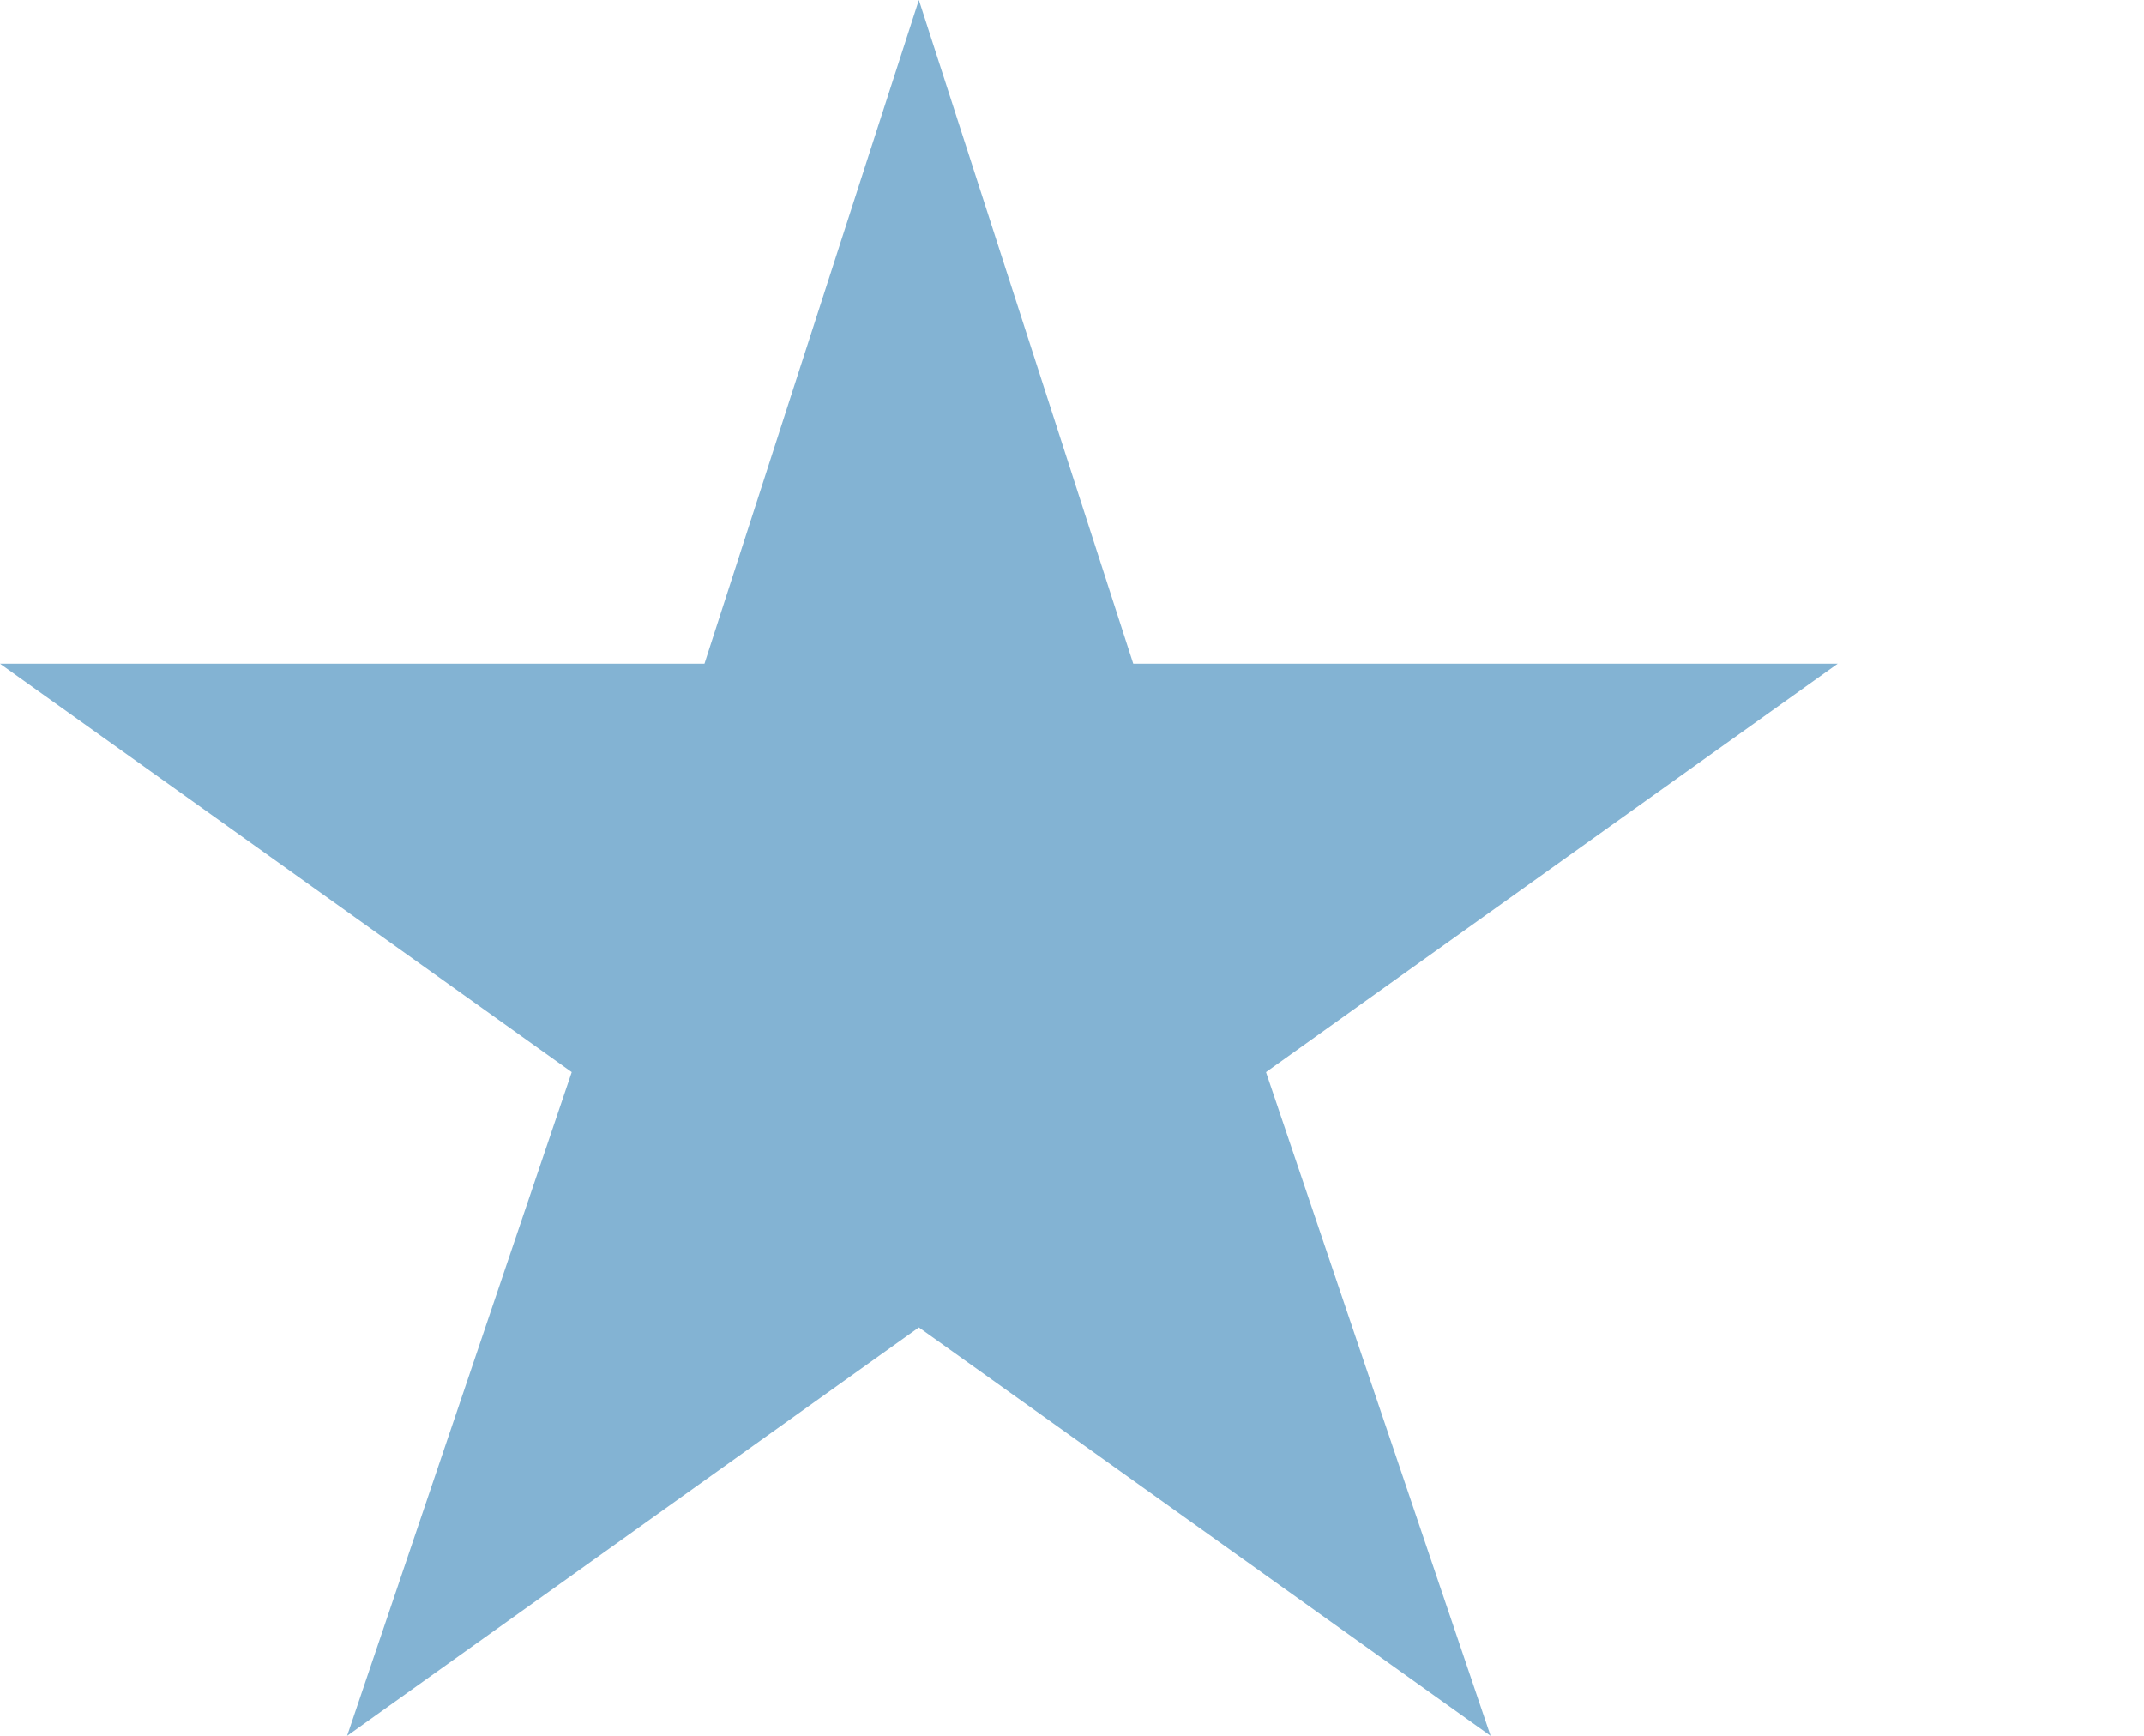
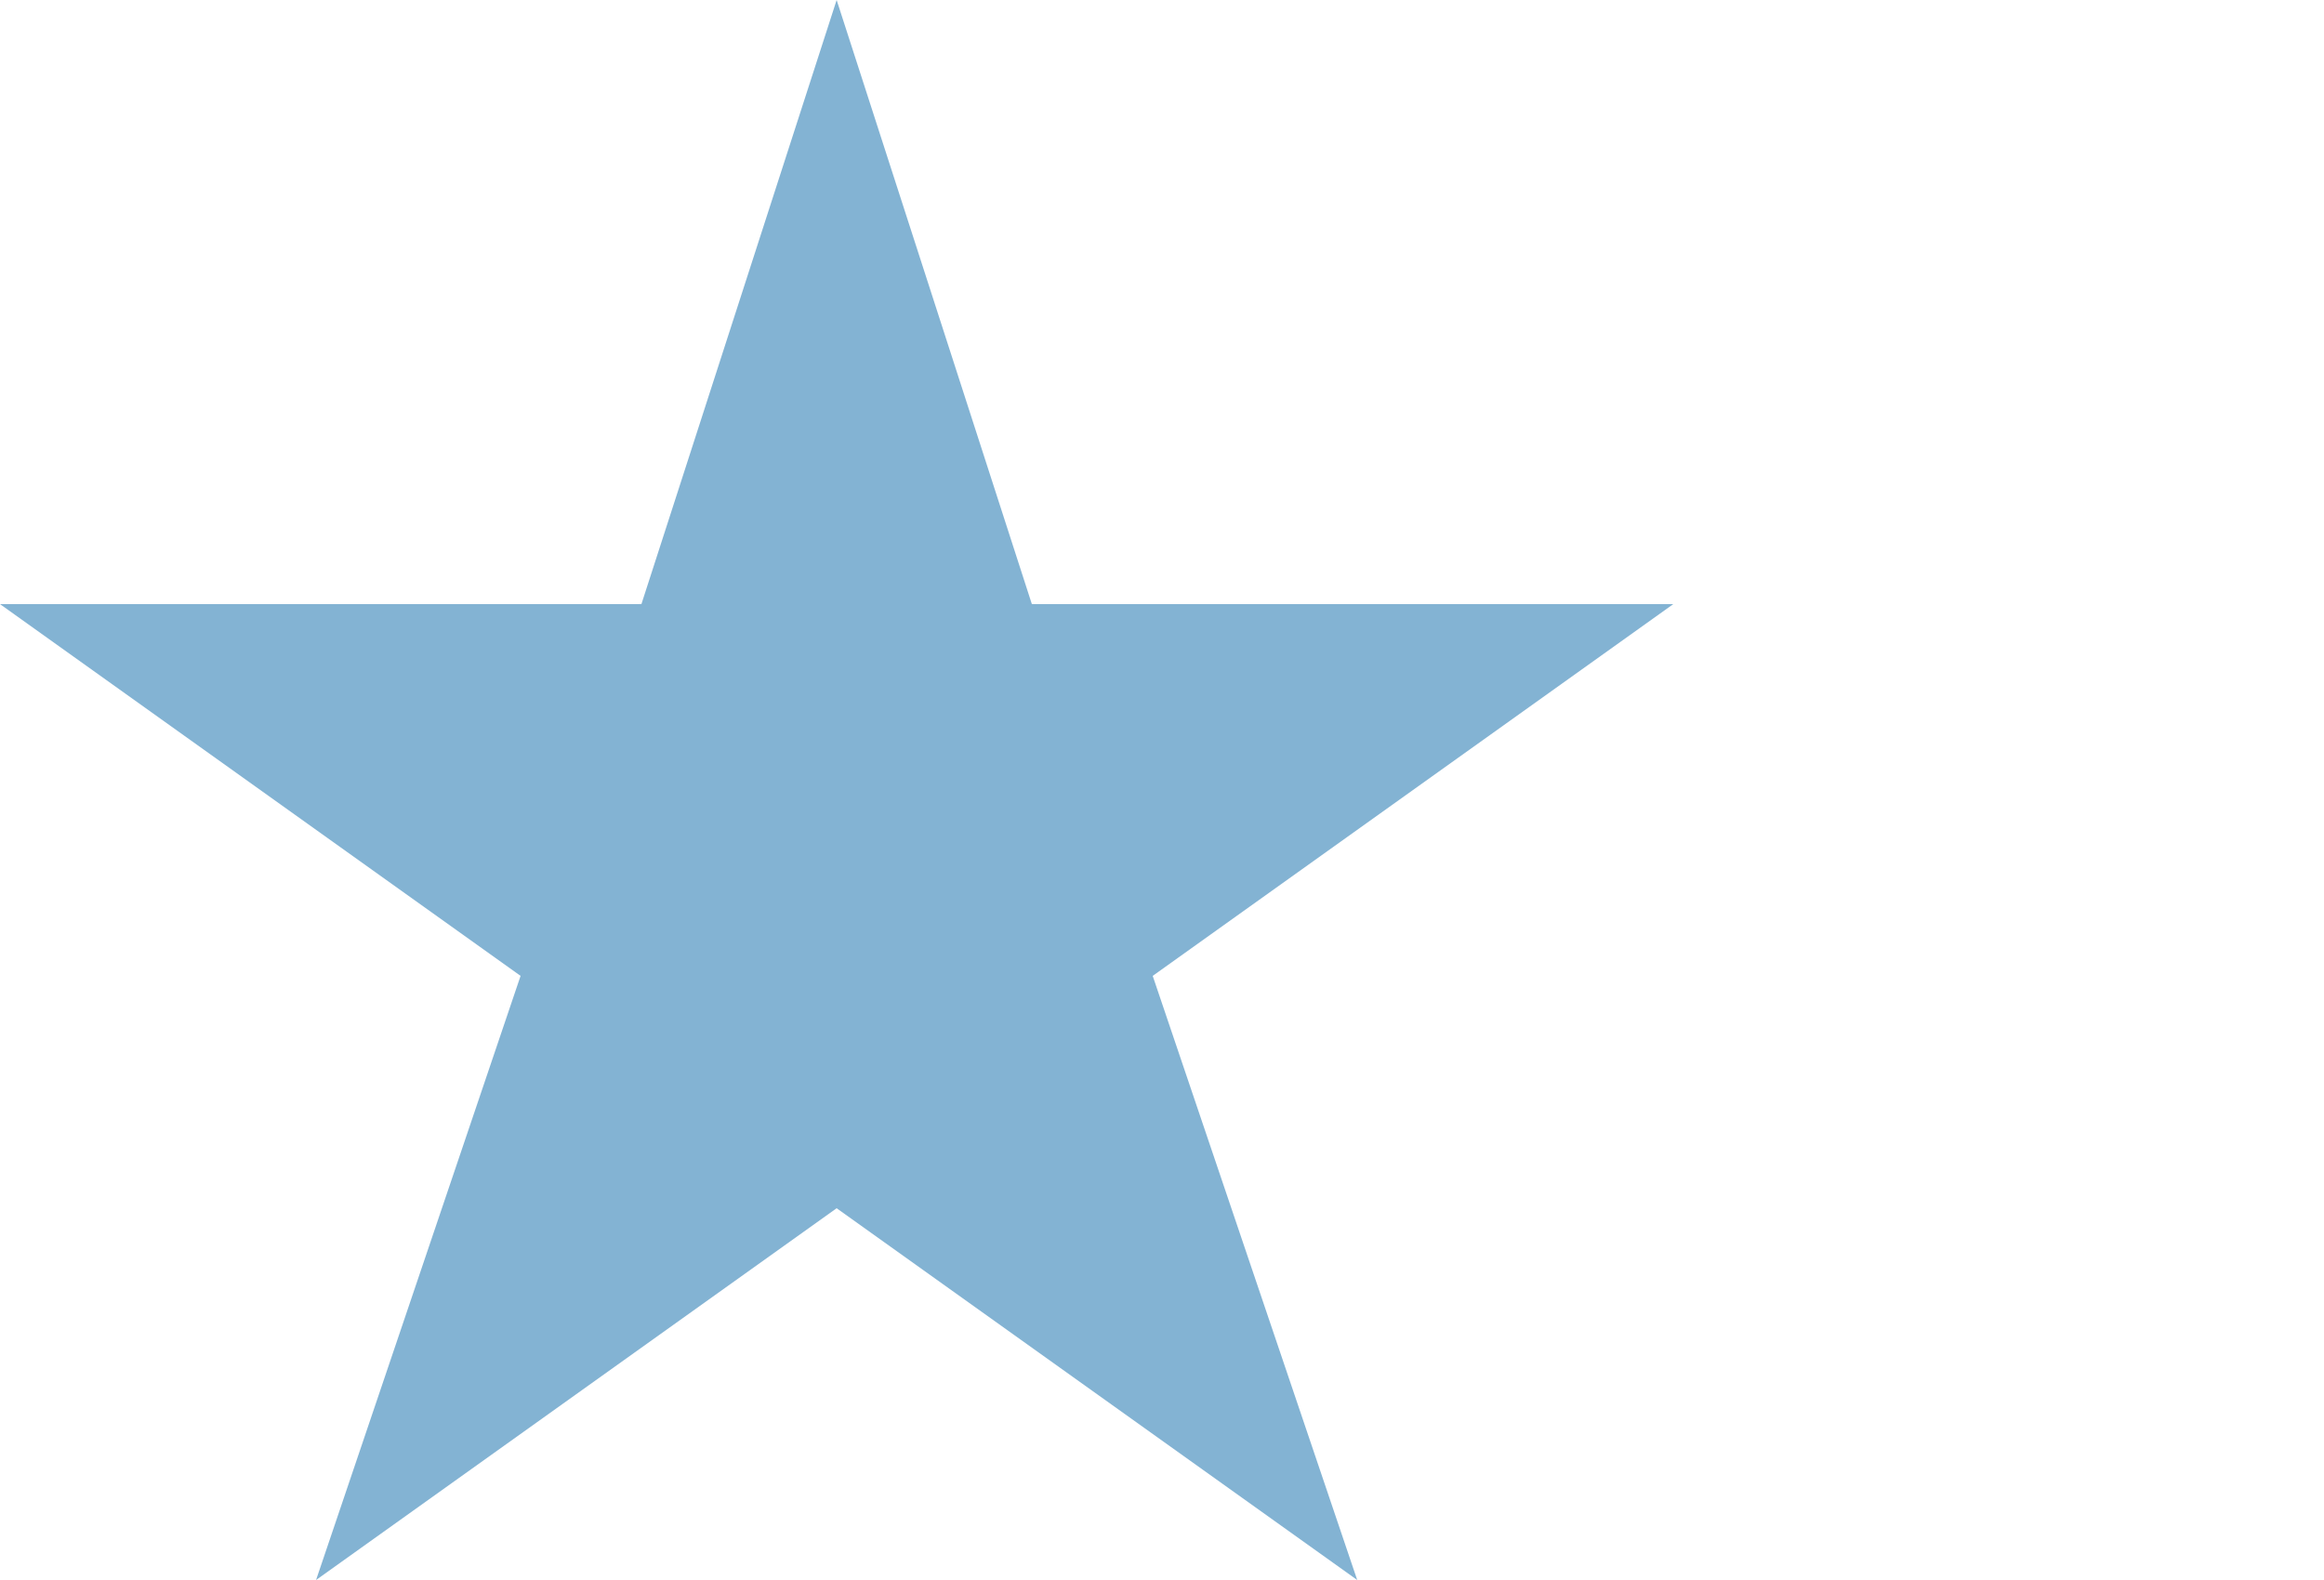
- <svg xmlns="http://www.w3.org/2000/svg" width="21" height="17" fill="none">
+ <svg xmlns="http://www.w3.org/2000/svg" width="25" height="17" fill="none">
  <path d="m9 0 2.1 6.5H18l-5.6 4 2.2 6.5L9 13l-5.6 4 2.2-6.5-5.6-4h6.9L9 0Z" fill="#83B3D3" />
</svg>
